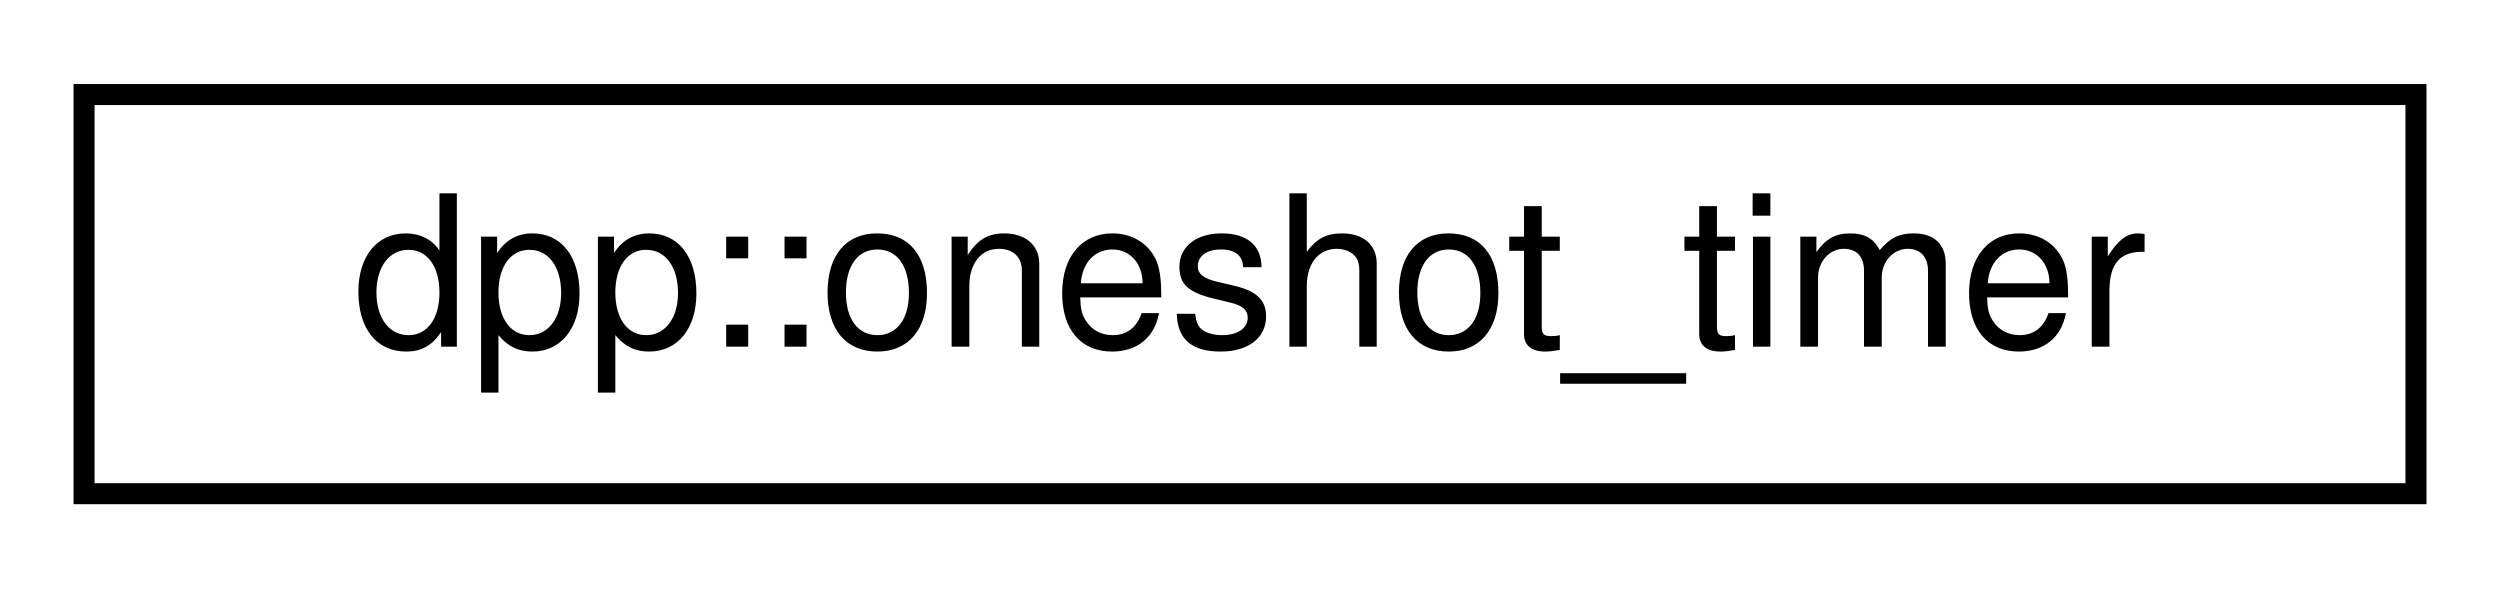
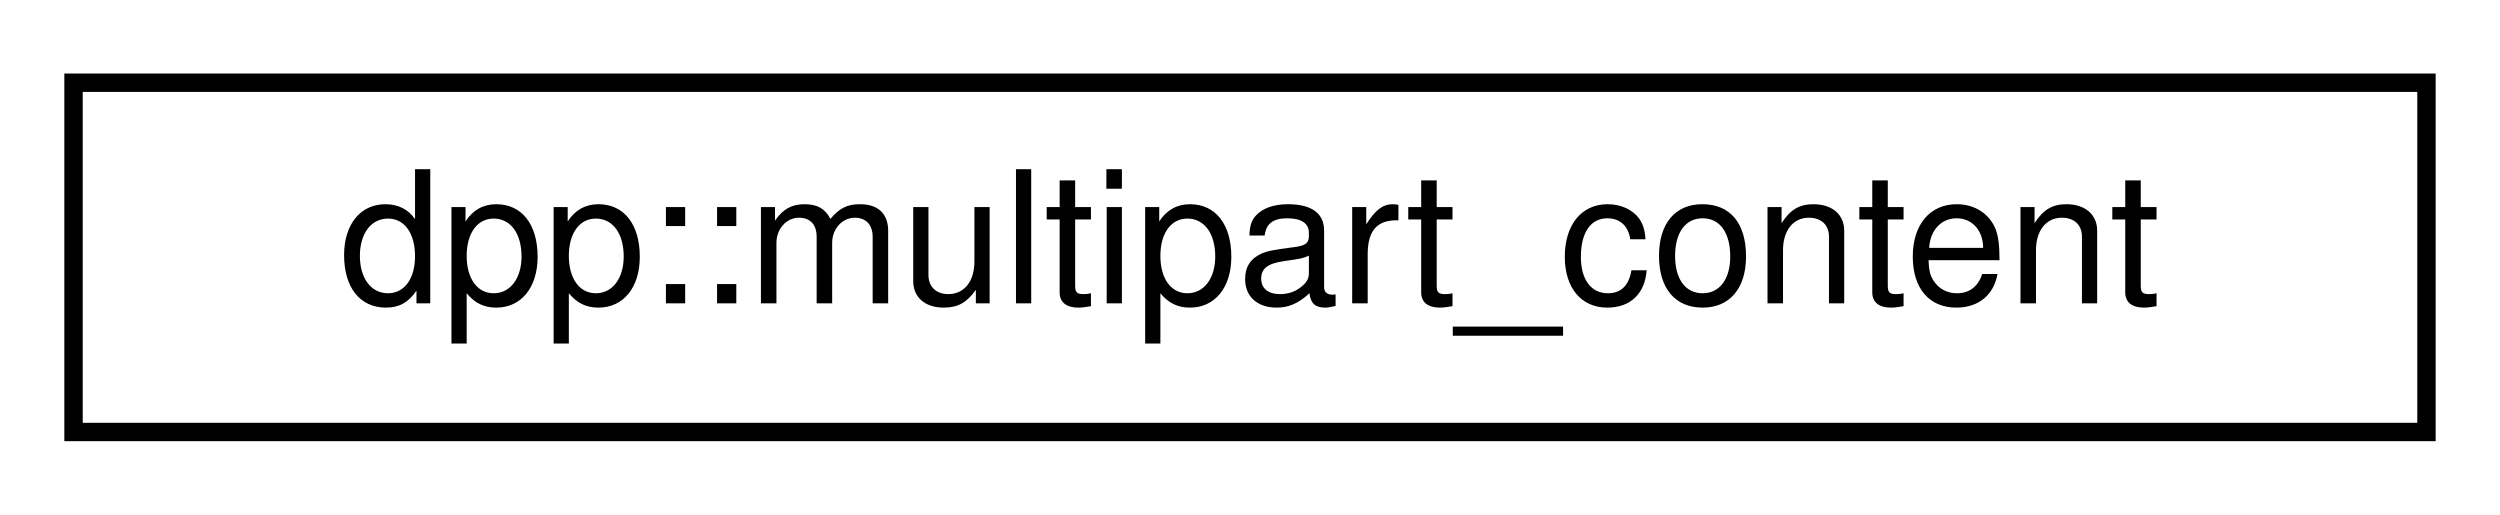
- <svg xmlns="http://www.w3.org/2000/svg" xmlns:xlink="http://www.w3.org/1999/xlink" width="119pt" height="28pt" viewBox="0.00 0.00 119.00 28.00">
+ <svg xmlns="http://www.w3.org/2000/svg" xmlns:xlink="http://www.w3.org/1999/xlink" width="136pt" height="28pt" viewBox="0.00 0.00 136.00 28.00">
  <g id="graph0" class="graph" transform="scale(1 1) rotate(0) translate(4 24)">
    <g id="node1" class="node">
      <g id="a_node1">
-         <a xlink:href="classdpp_1_1oneshot__timer.html" target="_top" xlink:title="Trigger a timed event once. The provided callback is called only once.">
-           <polygon fill="none" stroke="black" points="0,-0.5 0,-19.5 111,-19.5 111,-0.5 0,-0.5" />
-           <text text-anchor="middle" x="55.5" y="-7.5" font-family="Helvetica,sans-Serif" font-size="10.00">dpp::oneshot_timer</text>
+         <a xlink:href="structdpp_1_1multipart__content.html" target="_top" xlink:title="Represents a multipart mime body and the correct top-level mime type If a non-multipart request is pa...">
+           <polygon fill="none" stroke="black" points="0,-0.5 0,-19.5 128,-19.5 128,-0.5 0,-0.5" />
+           <text text-anchor="middle" x="64" y="-7.5" font-family="Helvetica,sans-Serif" font-size="10.00">dpp::multipart_content</text>
        </a>
      </g>
    </g>
  </g>
</svg>
